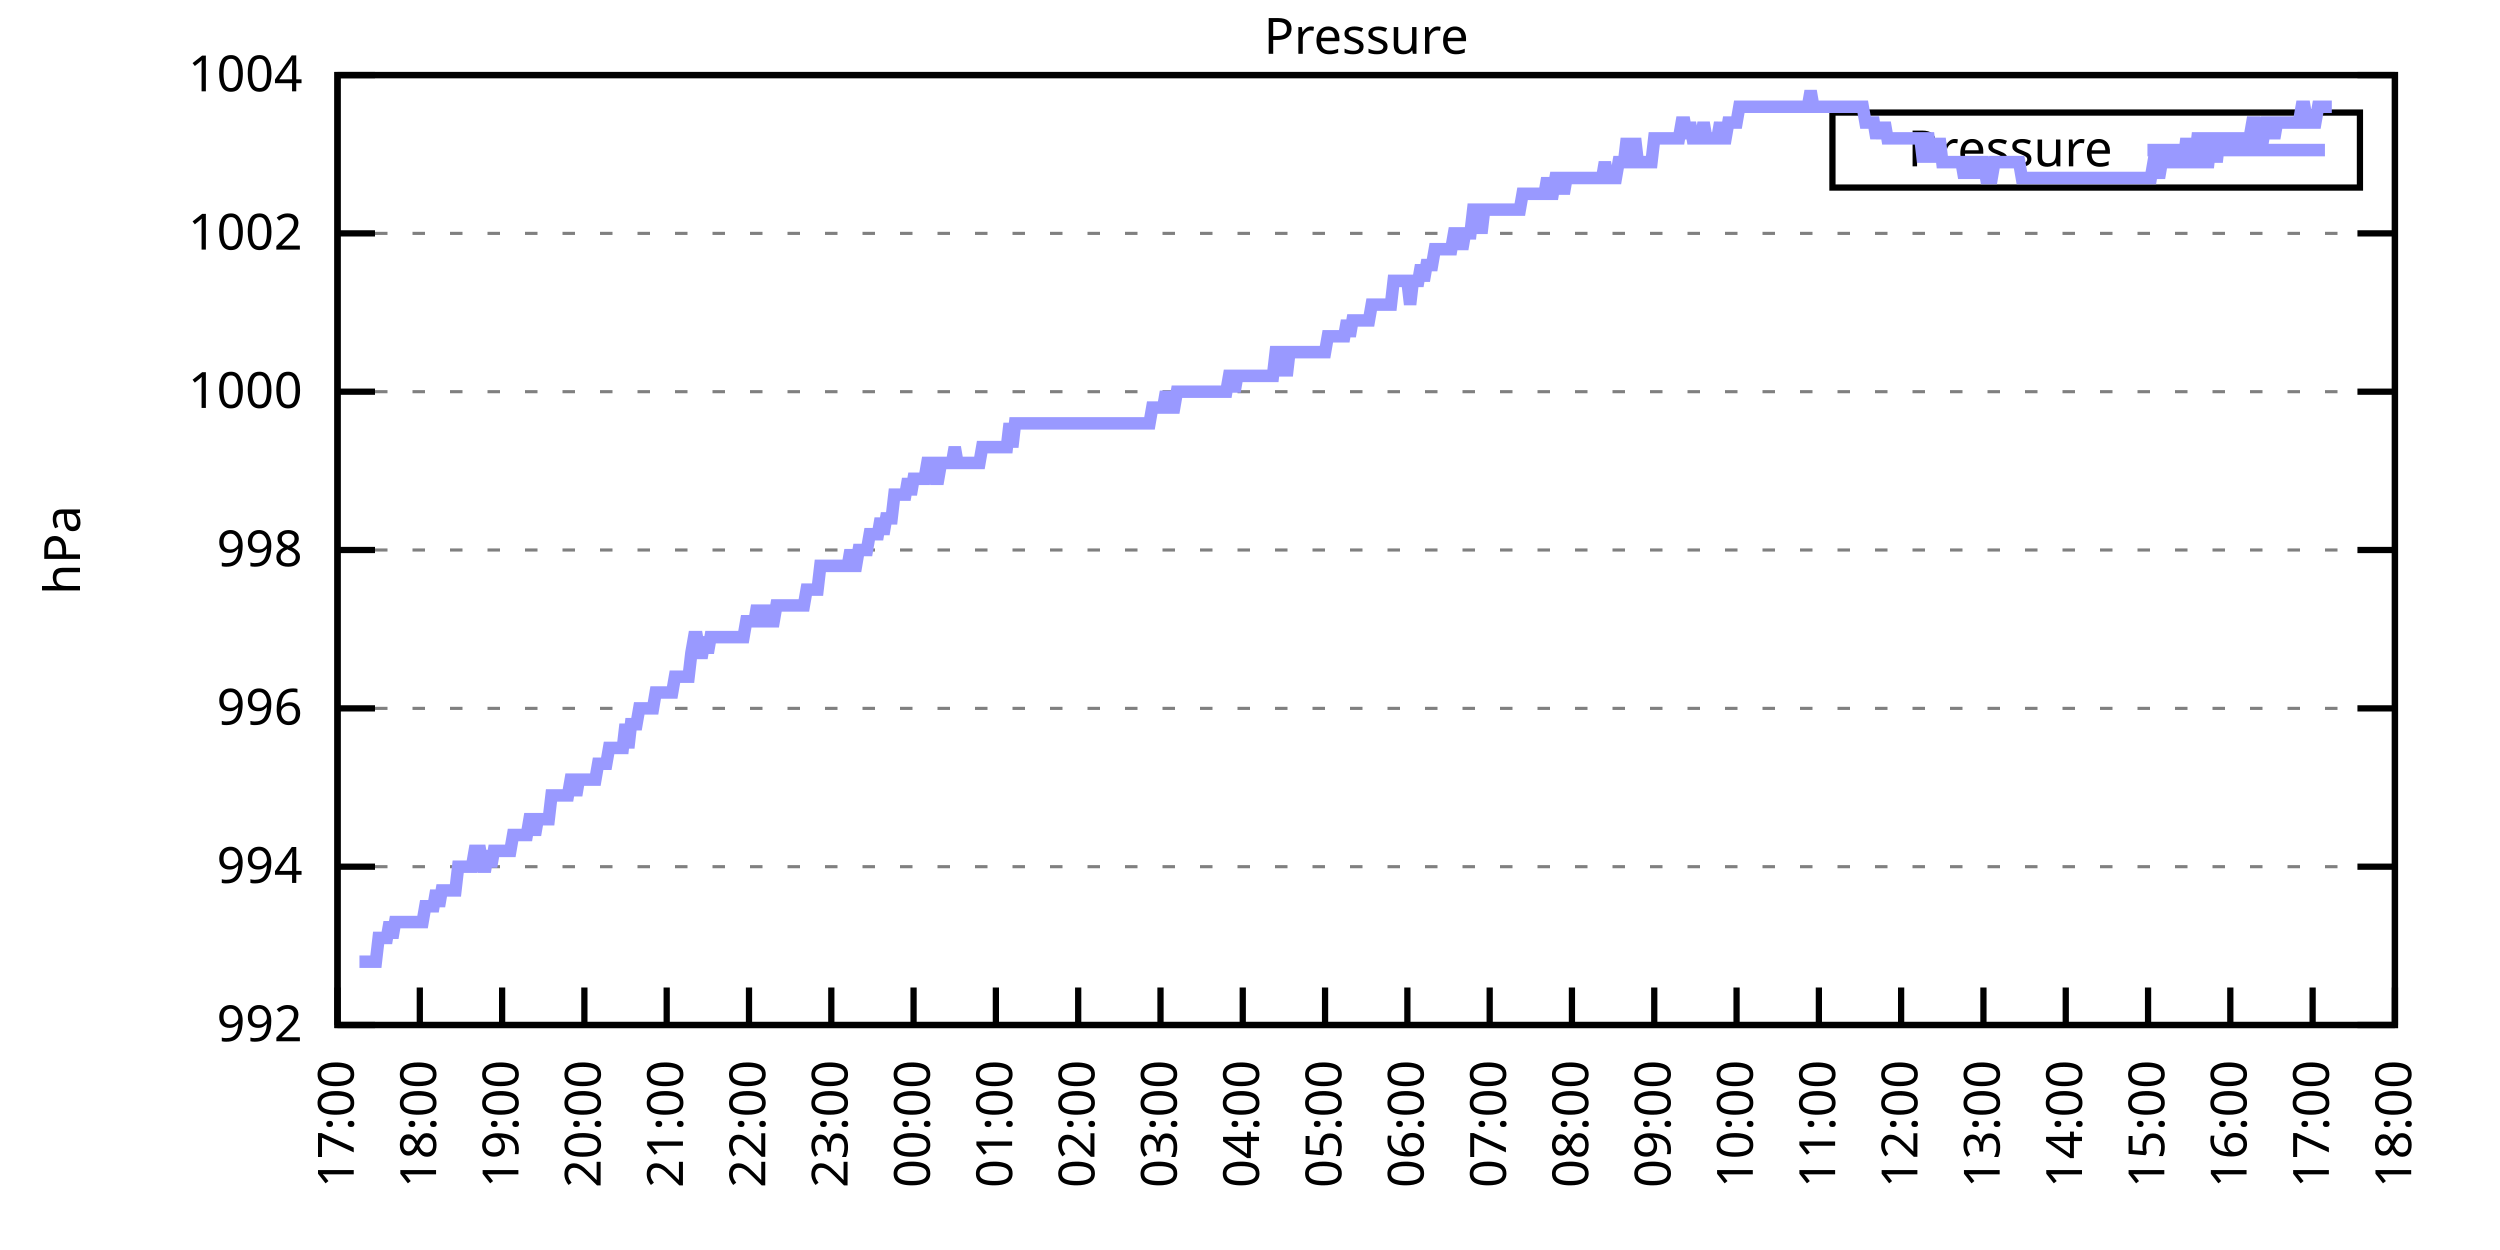
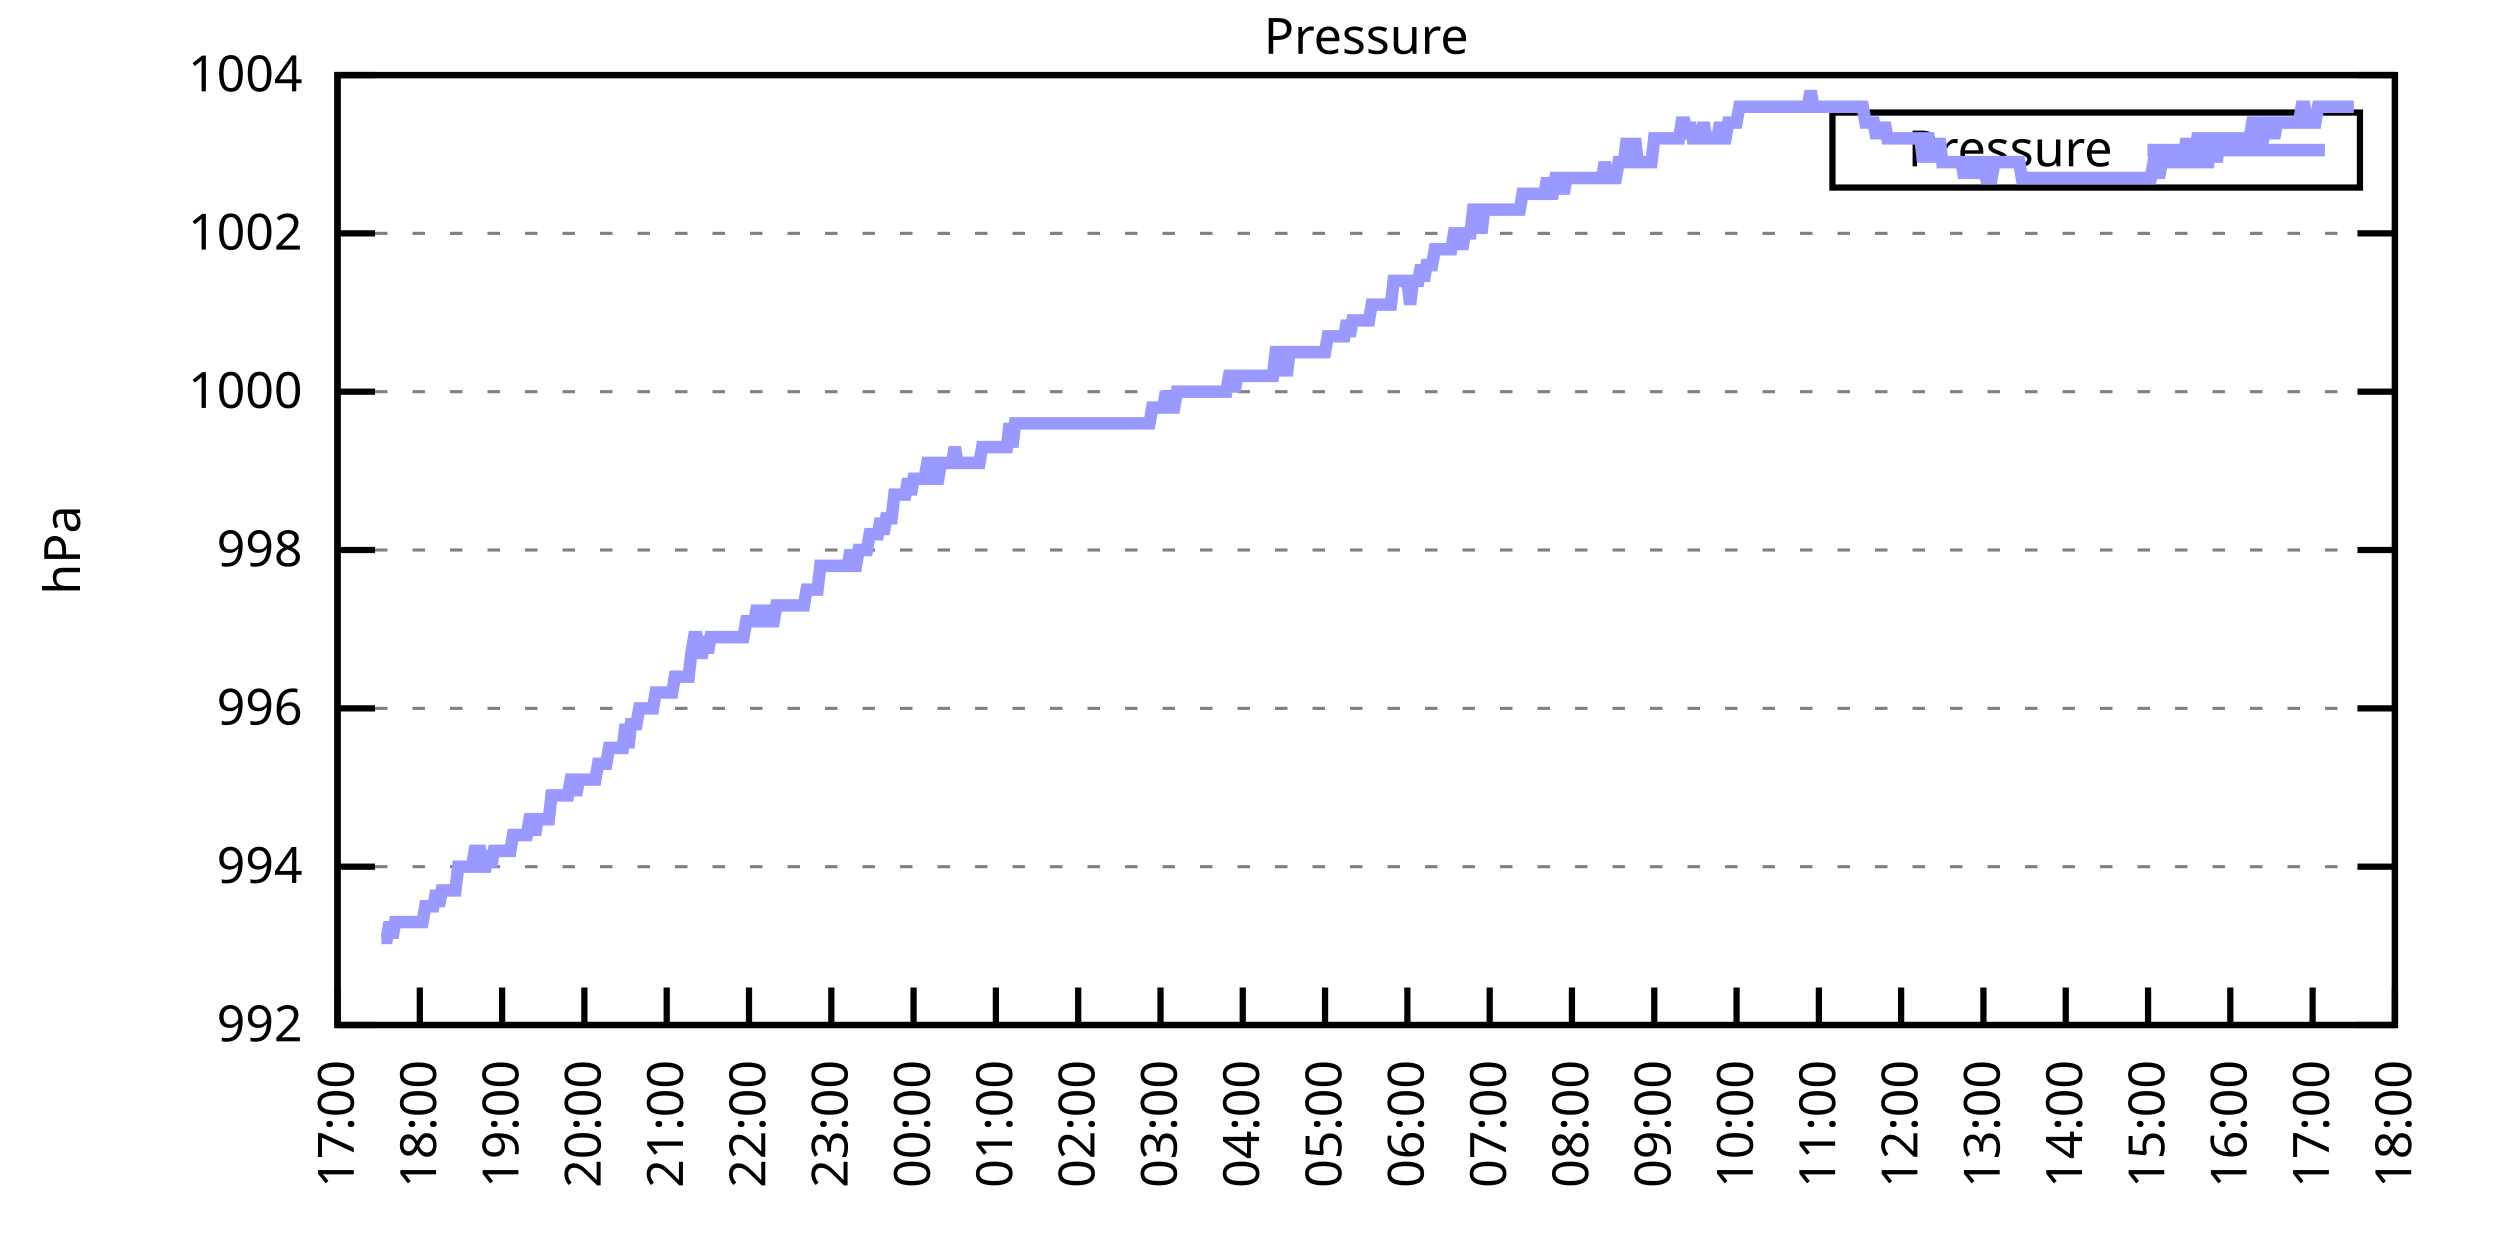
<svg xmlns="http://www.w3.org/2000/svg" xmlns:xlink="http://www.w3.org/1999/xlink" width="400" height="200" viewBox="0 0 400 200">
  <g id="gnuplot_canvas">
    <rect x="0" y="0" width="400" height="200" fill="none" />
    <defs>
      <circle id="gpDot" r="0.5" stroke-width="0.5" stroke="currentColor" />
      <path id="gpPt0" stroke-width="0.333" stroke="currentColor" d="M-1,0 h2 M0,-1 v2" />
      <path id="gpPt1" stroke-width="0.333" stroke="currentColor" d="M-1,-1 L1,1 M1,-1 L-1,1" />
      <path id="gpPt2" stroke-width="0.333" stroke="currentColor" d="M-1,0 L1,0 M0,-1 L0,1 M-1,-1 L1,1 M-1,1 L1,-1" />
      <rect id="gpPt3" stroke-width="0.333" stroke="currentColor" x="-1" y="-1" width="2" height="2" />
      <rect id="gpPt4" stroke-width="0.333" stroke="currentColor" fill="currentColor" x="-1" y="-1" width="2" height="2" />
      <circle id="gpPt5" stroke-width="0.333" stroke="currentColor" cx="0" cy="0" r="1" />
      <use xlink:href="#gpPt5" id="gpPt6" fill="currentColor" stroke="none" />
      <path id="gpPt7" stroke-width="0.333" stroke="currentColor" d="M0,-1.33 L-1.33,0.67 L1.33,0.67 z" />
      <use xlink:href="#gpPt7" id="gpPt8" fill="currentColor" stroke="none" />
      <use xlink:href="#gpPt7" id="gpPt9" stroke="currentColor" transform="rotate(180)" />
      <use xlink:href="#gpPt9" id="gpPt10" fill="currentColor" stroke="none" />
      <use xlink:href="#gpPt3" id="gpPt11" stroke="currentColor" transform="rotate(45)" />
      <use xlink:href="#gpPt11" id="gpPt12" fill="currentColor" stroke="none" />
      <path id="gpPt13" stroke-width="0.333" stroke="currentColor" d="M0,1.330 L1.265,0.411 L0.782,-1.067 L-0.782,-1.076 L-1.265,0.411 z" />
      <use xlink:href="#gpPt13" id="gpPt14" fill="currentColor" stroke="none" />
      <filter id="textbox" filterUnits="objectBoundingBox" x="0" y="0" height="1" width="1">
        <feFlood flood-color="white" flood-opacity="1" result="bgnd" />
        <feComposite in="SourceGraphic" in2="bgnd" operator="atop" />
      </filter>
      <filter id="greybox" filterUnits="objectBoundingBox" x="0" y="0" height="1" width="1">
        <feFlood flood-color="lightgrey" flood-opacity="1" result="grey" />
        <feComposite in="SourceGraphic" in2="grey" operator="atop" />
      </filter>
    </defs>
    <g fill="none" color="white" stroke="currentColor" stroke-width="1.00" stroke-linecap="butt" stroke-linejoin="miter">
</g>
    <g fill="none" color="black" stroke="currentColor" stroke-width="1.00" stroke-linecap="butt" stroke-linejoin="miter">
      <g stroke="none" shape-rendering="crispEdges">
        <polygon fill="rgb(255, 255, 255)" points="54.00,164.00 383.18,164.00 383.18,12.02 54.00,12.02 " />
      </g>
    </g>
    <g fill="none" color="black" stroke="currentColor" stroke-width="1.00" stroke-linecap="butt" stroke-linejoin="miter">
</g>
    <g fill="none" color="black" stroke="black" stroke-width="0.50" stroke-linecap="butt" stroke-linejoin="miter">
</g>
    <g fill="none" color="gray" stroke="currentColor" stroke-width="0.50" stroke-linecap="butt" stroke-linejoin="miter">
      <path stroke="gray" stroke-dasharray="2,4" class="gridline" d="M54.00,164.00 L383.19,164.00  " />
    </g>
    <g fill="none" color="gray" stroke="gray" stroke-width="1.00" stroke-linecap="butt" stroke-linejoin="miter">
</g>
    <g fill="none" color="black" stroke="currentColor" stroke-width="1.00" stroke-linecap="butt" stroke-linejoin="miter">
      <path stroke="black" d="M54.00,164.00 L60.00,164.00 M383.19,164.00 L377.19,164.00  " />
      <g transform="translate(48.40,166.60)" stroke="none" fill="black" font-family="Sans" font-size="8.00" text-anchor="end">
        <text>
          <tspan font-family="Sans"> 992</tspan>
        </text>
      </g>
    </g>
    <g fill="none" color="black" stroke="currentColor" stroke-width="1.00" stroke-linecap="butt" stroke-linejoin="miter">
</g>
    <g fill="none" color="black" stroke="black" stroke-width="0.50" stroke-linecap="butt" stroke-linejoin="miter">
</g>
    <g fill="none" color="gray" stroke="currentColor" stroke-width="0.50" stroke-linecap="butt" stroke-linejoin="miter">
      <path stroke="gray" stroke-dasharray="2,4" class="gridline" d="M54.00,138.67 L383.19,138.67  " />
    </g>
    <g fill="none" color="gray" stroke="gray" stroke-width="1.00" stroke-linecap="butt" stroke-linejoin="miter">
</g>
    <g fill="none" color="black" stroke="currentColor" stroke-width="1.00" stroke-linecap="butt" stroke-linejoin="miter">
      <path stroke="black" d="M54.00,138.67 L60.00,138.67 M383.19,138.67 L377.19,138.67  " />
      <g transform="translate(48.40,141.27)" stroke="none" fill="black" font-family="Sans" font-size="8.00" text-anchor="end">
        <text>
          <tspan font-family="Sans"> 994</tspan>
        </text>
      </g>
    </g>
    <g fill="none" color="black" stroke="currentColor" stroke-width="1.00" stroke-linecap="butt" stroke-linejoin="miter">
</g>
    <g fill="none" color="black" stroke="black" stroke-width="0.50" stroke-linecap="butt" stroke-linejoin="miter">
</g>
    <g fill="none" color="gray" stroke="currentColor" stroke-width="0.50" stroke-linecap="butt" stroke-linejoin="miter">
      <path stroke="gray" stroke-dasharray="2,4" class="gridline" d="M54.00,113.34 L383.19,113.34  " />
    </g>
    <g fill="none" color="gray" stroke="gray" stroke-width="1.00" stroke-linecap="butt" stroke-linejoin="miter">
</g>
    <g fill="none" color="black" stroke="currentColor" stroke-width="1.00" stroke-linecap="butt" stroke-linejoin="miter">
      <path stroke="black" d="M54.00,113.34 L60.00,113.34 M383.19,113.34 L377.19,113.34  " />
      <g transform="translate(48.40,115.94)" stroke="none" fill="black" font-family="Sans" font-size="8.00" text-anchor="end">
        <text>
          <tspan font-family="Sans"> 996</tspan>
        </text>
      </g>
    </g>
    <g fill="none" color="black" stroke="currentColor" stroke-width="1.00" stroke-linecap="butt" stroke-linejoin="miter">
</g>
    <g fill="none" color="black" stroke="black" stroke-width="0.50" stroke-linecap="butt" stroke-linejoin="miter">
</g>
    <g fill="none" color="gray" stroke="currentColor" stroke-width="0.50" stroke-linecap="butt" stroke-linejoin="miter">
      <path stroke="gray" stroke-dasharray="2,4" class="gridline" d="M54.00,88.00 L383.19,88.00  " />
    </g>
    <g fill="none" color="gray" stroke="gray" stroke-width="1.00" stroke-linecap="butt" stroke-linejoin="miter">
</g>
    <g fill="none" color="black" stroke="currentColor" stroke-width="1.00" stroke-linecap="butt" stroke-linejoin="miter">
      <path stroke="black" d="M54.00,88.00 L60.00,88.00 M383.19,88.00 L377.19,88.00  " />
      <g transform="translate(48.40,90.60)" stroke="none" fill="black" font-family="Sans" font-size="8.00" text-anchor="end">
        <text>
          <tspan font-family="Sans"> 998</tspan>
        </text>
      </g>
    </g>
    <g fill="none" color="black" stroke="currentColor" stroke-width="1.00" stroke-linecap="butt" stroke-linejoin="miter">
</g>
    <g fill="none" color="black" stroke="black" stroke-width="0.50" stroke-linecap="butt" stroke-linejoin="miter">
</g>
    <g fill="none" color="gray" stroke="currentColor" stroke-width="0.50" stroke-linecap="butt" stroke-linejoin="miter">
      <path stroke="gray" stroke-dasharray="2,4" class="gridline" d="M54.00,62.67 L383.19,62.67  " />
    </g>
    <g fill="none" color="gray" stroke="gray" stroke-width="1.00" stroke-linecap="butt" stroke-linejoin="miter">
</g>
    <g fill="none" color="black" stroke="currentColor" stroke-width="1.00" stroke-linecap="butt" stroke-linejoin="miter">
      <path stroke="black" d="M54.00,62.67 L60.00,62.67 M383.19,62.67 L377.19,62.67  " />
      <g transform="translate(48.40,65.27)" stroke="none" fill="black" font-family="Sans" font-size="8.00" text-anchor="end">
        <text>
          <tspan font-family="Sans"> 1000</tspan>
        </text>
      </g>
    </g>
    <g fill="none" color="black" stroke="currentColor" stroke-width="1.00" stroke-linecap="butt" stroke-linejoin="miter">
</g>
    <g fill="none" color="black" stroke="black" stroke-width="0.50" stroke-linecap="butt" stroke-linejoin="miter">
</g>
    <g fill="none" color="gray" stroke="currentColor" stroke-width="0.50" stroke-linecap="butt" stroke-linejoin="miter">
      <path stroke="gray" stroke-dasharray="2,4" class="gridline" d="M54.00,37.34 L383.19,37.34  " />
    </g>
    <g fill="none" color="gray" stroke="gray" stroke-width="1.00" stroke-linecap="butt" stroke-linejoin="miter">
</g>
    <g fill="none" color="black" stroke="currentColor" stroke-width="1.00" stroke-linecap="butt" stroke-linejoin="miter">
      <path stroke="black" d="M54.00,37.34 L60.00,37.34 M383.19,37.34 L377.19,37.34  " />
      <g transform="translate(48.40,39.94)" stroke="none" fill="black" font-family="Sans" font-size="8.00" text-anchor="end">
        <text>
          <tspan font-family="Sans"> 1002</tspan>
        </text>
      </g>
    </g>
    <g fill="none" color="black" stroke="currentColor" stroke-width="1.00" stroke-linecap="butt" stroke-linejoin="miter">
</g>
    <g fill="none" color="black" stroke="black" stroke-width="0.50" stroke-linecap="butt" stroke-linejoin="miter">
</g>
    <g fill="none" color="gray" stroke="currentColor" stroke-width="0.50" stroke-linecap="butt" stroke-linejoin="miter">
      <path stroke="gray" stroke-dasharray="2,4" class="gridline" d="M54.00,12.01 L383.19,12.01  " />
    </g>
    <g fill="none" color="gray" stroke="gray" stroke-width="1.00" stroke-linecap="butt" stroke-linejoin="miter">
</g>
    <g fill="none" color="black" stroke="currentColor" stroke-width="1.00" stroke-linecap="butt" stroke-linejoin="miter">
      <path stroke="black" d="M54.00,12.01 L60.00,12.01 M383.19,12.01 L377.19,12.01  " />
      <g transform="translate(48.40,14.61)" stroke="none" fill="black" font-family="Sans" font-size="8.00" text-anchor="end">
        <text>
          <tspan font-family="Sans"> 1004</tspan>
        </text>
      </g>
    </g>
    <g fill="none" color="black" stroke="currentColor" stroke-width="1.00" stroke-linecap="butt" stroke-linejoin="miter">
      <path stroke="black" d="M54.00,164.00 L54.00,158.00  " />
      <g transform="translate(56.60,169.60) rotate(270.00)" stroke="none" fill="black" font-family="Sans" font-size="8.00" text-anchor="end">
        <text>
          <tspan font-family="Sans">17:00</tspan>
        </text>
      </g>
    </g>
    <g fill="none" color="black" stroke="currentColor" stroke-width="1.00" stroke-linecap="butt" stroke-linejoin="miter">
      <path stroke="black" d="M67.17,164.00 L67.17,158.00  " />
      <g transform="translate(69.77,169.60) rotate(270.00)" stroke="none" fill="black" font-family="Sans" font-size="8.00" text-anchor="end">
        <text>
          <tspan font-family="Sans">18:00</tspan>
        </text>
      </g>
    </g>
    <g fill="none" color="black" stroke="currentColor" stroke-width="1.00" stroke-linecap="butt" stroke-linejoin="miter">
      <path stroke="black" d="M80.34,164.00 L80.34,158.00  " />
      <g transform="translate(82.94,169.60) rotate(270.00)" stroke="none" fill="black" font-family="Sans" font-size="8.00" text-anchor="end">
        <text>
          <tspan font-family="Sans">19:00</tspan>
        </text>
      </g>
    </g>
    <g fill="none" color="black" stroke="currentColor" stroke-width="1.00" stroke-linecap="butt" stroke-linejoin="miter">
      <path stroke="black" d="M93.50,164.00 L93.50,158.00  " />
      <g transform="translate(96.10,169.60) rotate(270.00)" stroke="none" fill="black" font-family="Sans" font-size="8.00" text-anchor="end">
        <text>
          <tspan font-family="Sans">20:00</tspan>
        </text>
      </g>
    </g>
    <g fill="none" color="black" stroke="currentColor" stroke-width="1.00" stroke-linecap="butt" stroke-linejoin="miter">
      <path stroke="black" d="M106.67,164.00 L106.67,158.00  " />
      <g transform="translate(109.27,169.60) rotate(270.00)" stroke="none" fill="black" font-family="Sans" font-size="8.00" text-anchor="end">
        <text>
          <tspan font-family="Sans">21:00</tspan>
        </text>
      </g>
    </g>
    <g fill="none" color="black" stroke="currentColor" stroke-width="1.00" stroke-linecap="butt" stroke-linejoin="miter">
      <path stroke="black" d="M119.84,164.00 L119.84,158.00  " />
      <g transform="translate(122.44,169.60) rotate(270.00)" stroke="none" fill="black" font-family="Sans" font-size="8.00" text-anchor="end">
        <text>
          <tspan font-family="Sans">22:00</tspan>
        </text>
      </g>
    </g>
    <g fill="none" color="black" stroke="currentColor" stroke-width="1.00" stroke-linecap="butt" stroke-linejoin="miter">
      <path stroke="black" d="M133.01,164.00 L133.01,158.00  " />
      <g transform="translate(135.61,169.60) rotate(270.00)" stroke="none" fill="black" font-family="Sans" font-size="8.00" text-anchor="end">
        <text>
          <tspan font-family="Sans">23:00</tspan>
        </text>
      </g>
    </g>
    <g fill="none" color="black" stroke="currentColor" stroke-width="1.00" stroke-linecap="butt" stroke-linejoin="miter">
      <path stroke="black" d="M146.17,164.00 L146.17,158.00  " />
      <g transform="translate(148.77,169.60) rotate(270.00)" stroke="none" fill="black" font-family="Sans" font-size="8.00" text-anchor="end">
        <text>
          <tspan font-family="Sans">00:00</tspan>
        </text>
      </g>
    </g>
    <g fill="none" color="black" stroke="currentColor" stroke-width="1.00" stroke-linecap="butt" stroke-linejoin="miter">
      <path stroke="black" d="M159.34,164.00 L159.34,158.00  " />
      <g transform="translate(161.94,169.60) rotate(270.00)" stroke="none" fill="black" font-family="Sans" font-size="8.00" text-anchor="end">
        <text>
          <tspan font-family="Sans">01:00</tspan>
        </text>
      </g>
    </g>
    <g fill="none" color="black" stroke="currentColor" stroke-width="1.00" stroke-linecap="butt" stroke-linejoin="miter">
      <path stroke="black" d="M172.51,164.00 L172.51,158.00  " />
      <g transform="translate(175.11,169.60) rotate(270.00)" stroke="none" fill="black" font-family="Sans" font-size="8.00" text-anchor="end">
        <text>
          <tspan font-family="Sans">02:00</tspan>
        </text>
      </g>
    </g>
    <g fill="none" color="black" stroke="currentColor" stroke-width="1.00" stroke-linecap="butt" stroke-linejoin="miter">
      <path stroke="black" d="M185.68,164.00 L185.68,158.00  " />
      <g transform="translate(188.28,169.60) rotate(270.00)" stroke="none" fill="black" font-family="Sans" font-size="8.00" text-anchor="end">
        <text>
          <tspan font-family="Sans">03:00</tspan>
        </text>
      </g>
    </g>
    <g fill="none" color="black" stroke="currentColor" stroke-width="1.00" stroke-linecap="butt" stroke-linejoin="miter">
      <path stroke="black" d="M198.84,164.00 L198.84,158.00  " />
      <g transform="translate(201.44,169.60) rotate(270.00)" stroke="none" fill="black" font-family="Sans" font-size="8.00" text-anchor="end">
        <text>
          <tspan font-family="Sans">04:00</tspan>
        </text>
      </g>
    </g>
    <g fill="none" color="black" stroke="currentColor" stroke-width="1.00" stroke-linecap="butt" stroke-linejoin="miter">
      <path stroke="black" d="M212.01,164.00 L212.01,158.00  " />
      <g transform="translate(214.61,169.60) rotate(270.00)" stroke="none" fill="black" font-family="Sans" font-size="8.00" text-anchor="end">
        <text>
          <tspan font-family="Sans">05:00</tspan>
        </text>
      </g>
    </g>
    <g fill="none" color="black" stroke="currentColor" stroke-width="1.00" stroke-linecap="butt" stroke-linejoin="miter">
      <path stroke="black" d="M225.18,164.00 L225.18,158.00  " />
      <g transform="translate(227.78,169.60) rotate(270.00)" stroke="none" fill="black" font-family="Sans" font-size="8.00" text-anchor="end">
        <text>
          <tspan font-family="Sans">06:00</tspan>
        </text>
      </g>
    </g>
    <g fill="none" color="black" stroke="currentColor" stroke-width="1.00" stroke-linecap="butt" stroke-linejoin="miter">
      <path stroke="black" d="M238.35,164.00 L238.35,158.00  " />
      <g transform="translate(240.95,169.60) rotate(270.00)" stroke="none" fill="black" font-family="Sans" font-size="8.00" text-anchor="end">
        <text>
          <tspan font-family="Sans">07:00</tspan>
        </text>
      </g>
    </g>
    <g fill="none" color="black" stroke="currentColor" stroke-width="1.00" stroke-linecap="butt" stroke-linejoin="miter">
      <path stroke="black" d="M251.51,164.00 L251.51,158.00  " />
      <g transform="translate(254.11,169.60) rotate(270.00)" stroke="none" fill="black" font-family="Sans" font-size="8.00" text-anchor="end">
        <text>
          <tspan font-family="Sans">08:00</tspan>
        </text>
      </g>
    </g>
    <g fill="none" color="black" stroke="currentColor" stroke-width="1.00" stroke-linecap="butt" stroke-linejoin="miter">
      <path stroke="black" d="M264.68,164.00 L264.68,158.00  " />
      <g transform="translate(267.28,169.60) rotate(270.00)" stroke="none" fill="black" font-family="Sans" font-size="8.00" text-anchor="end">
        <text>
          <tspan font-family="Sans">09:00</tspan>
        </text>
      </g>
    </g>
    <g fill="none" color="black" stroke="currentColor" stroke-width="1.00" stroke-linecap="butt" stroke-linejoin="miter">
      <path stroke="black" d="M277.85,164.00 L277.85,158.00  " />
      <g transform="translate(280.45,169.60) rotate(270.00)" stroke="none" fill="black" font-family="Sans" font-size="8.00" text-anchor="end">
        <text>
          <tspan font-family="Sans">10:00</tspan>
        </text>
      </g>
    </g>
    <g fill="none" color="black" stroke="currentColor" stroke-width="1.00" stroke-linecap="butt" stroke-linejoin="miter">
      <path stroke="black" d="M291.02,164.00 L291.02,158.00  " />
      <g transform="translate(293.62,169.60) rotate(270.00)" stroke="none" fill="black" font-family="Sans" font-size="8.00" text-anchor="end">
        <text>
          <tspan font-family="Sans">11:00</tspan>
        </text>
      </g>
    </g>
    <g fill="none" color="black" stroke="currentColor" stroke-width="1.00" stroke-linecap="butt" stroke-linejoin="miter">
      <path stroke="black" d="M304.18,164.00 L304.18,158.00  " />
      <g transform="translate(306.78,169.60) rotate(270.00)" stroke="none" fill="black" font-family="Sans" font-size="8.00" text-anchor="end">
        <text>
          <tspan font-family="Sans">12:00</tspan>
        </text>
      </g>
    </g>
    <g fill="none" color="black" stroke="currentColor" stroke-width="1.00" stroke-linecap="butt" stroke-linejoin="miter">
      <path stroke="black" d="M317.35,164.00 L317.35,158.00  " />
      <g transform="translate(319.95,169.60) rotate(270.00)" stroke="none" fill="black" font-family="Sans" font-size="8.00" text-anchor="end">
        <text>
          <tspan font-family="Sans">13:00</tspan>
        </text>
      </g>
    </g>
    <g fill="none" color="black" stroke="currentColor" stroke-width="1.00" stroke-linecap="butt" stroke-linejoin="miter">
      <path stroke="black" d="M330.52,164.00 L330.52,158.00  " />
      <g transform="translate(333.12,169.60) rotate(270.00)" stroke="none" fill="black" font-family="Sans" font-size="8.00" text-anchor="end">
        <text>
          <tspan font-family="Sans">14:00</tspan>
        </text>
      </g>
    </g>
    <g fill="none" color="black" stroke="currentColor" stroke-width="1.00" stroke-linecap="butt" stroke-linejoin="miter">
      <path stroke="black" d="M343.69,164.00 L343.69,158.00  " />
      <g transform="translate(346.29,169.60) rotate(270.00)" stroke="none" fill="black" font-family="Sans" font-size="8.00" text-anchor="end">
        <text>
          <tspan font-family="Sans">15:00</tspan>
        </text>
      </g>
    </g>
    <g fill="none" color="black" stroke="currentColor" stroke-width="1.00" stroke-linecap="butt" stroke-linejoin="miter">
      <path stroke="black" d="M356.85,164.00 L356.85,158.00  " />
      <g transform="translate(359.45,169.60) rotate(270.00)" stroke="none" fill="black" font-family="Sans" font-size="8.00" text-anchor="end">
        <text>
          <tspan font-family="Sans">16:00</tspan>
        </text>
      </g>
    </g>
    <g fill="none" color="black" stroke="currentColor" stroke-width="1.00" stroke-linecap="butt" stroke-linejoin="miter">
      <path stroke="black" d="M370.02,164.00 L370.02,158.00  " />
      <g transform="translate(372.62,169.60) rotate(270.00)" stroke="none" fill="black" font-family="Sans" font-size="8.00" text-anchor="end">
        <text>
          <tspan font-family="Sans">17:00</tspan>
        </text>
      </g>
    </g>
    <g fill="none" color="black" stroke="currentColor" stroke-width="1.00" stroke-linecap="butt" stroke-linejoin="miter">
      <path stroke="black" d="M383.19,164.00 L383.19,158.00  " />
      <g transform="translate(385.79,169.60) rotate(270.00)" stroke="none" fill="black" font-family="Sans" font-size="8.00" text-anchor="end">
        <text>
          <tspan font-family="Sans">18:00</tspan>
        </text>
      </g>
    </g>
    <g fill="none" color="black" stroke="currentColor" stroke-width="1.00" stroke-linecap="butt" stroke-linejoin="miter">
</g>
    <g fill="none" color="black" stroke="currentColor" stroke-width="1.00" stroke-linecap="butt" stroke-linejoin="miter">
      <path stroke="black" d="M54.00,12.01 L54.00,164.00 L383.19,164.00 L383.19,12.01 L54.00,12.01 Z  " />
    </g>
    <g fill="none" color="black" stroke="currentColor" stroke-width="1.00" stroke-linecap="butt" stroke-linejoin="miter">
</g>
    <g fill="none" color="black" stroke="currentColor" stroke-width="1.00" stroke-linecap="butt" stroke-linejoin="miter">
      <path stroke="black" d="M293.19,30.01 L293.19,18.01 L377.59,18.01 L377.59,30.01 L293.19,30.01 Z  " />
    </g>
    <g id="Pressure_plot_1">
      <g fill="none" color="white" stroke="black" stroke-width="2.00" stroke-linecap="butt" stroke-linejoin="miter">
</g>
      <g fill="none" color="black" stroke="currentColor" stroke-width="2.00" stroke-linecap="butt" stroke-linejoin="miter">
        <g transform="translate(337.99,26.61)" stroke="none" fill="black" font-family="Sans" font-size="8.00" text-anchor="end">
          <text>
            <tspan font-family="Sans">Pressure</tspan>
          </text>
        </g>
      </g>
      <g fill="none" color="black" stroke="currentColor" stroke-width="2.00" stroke-linecap="butt" stroke-linejoin="miter">
-         <path stroke="rgb(153, 153, 255)" d="M343.59,24.01 L371.99,24.01 M57.51,153.87 L57.95,153.87 L58.39,153.87 L58.83,153.87 L59.27,153.87 L59.71,153.87   L60.14,153.87 L60.58,150.07 L61.02,150.07 L61.46,150.07 L61.90,150.07 L62.34,147.53 L62.78,150.07 L63.22,147.53   L63.66,147.53 L64.10,147.53 L64.53,147.53 L64.97,147.53 L65.41,147.53 L65.85,147.53 L66.29,147.53 L66.73,147.53   L67.17,147.53 L67.61,147.53 L68.05,145.00 L68.48,145.00 L68.92,145.00 L69.36,145.00 L69.80,142.47 L70.24,145.00   L70.68,142.47 L71.12,142.47 L71.56,142.47 L72.00,142.47 L72.43,142.47 L72.87,142.47 L73.31,138.67 L73.75,138.67   L74.19,138.67 L74.63,138.67 L75.07,138.67 L75.51,138.67 L75.95,136.14 L76.38,136.14 L76.82,136.14 L77.26,138.67   L77.70,138.67 L78.14,136.14 L78.58,138.67 L79.02,136.14 L79.46,136.14 L79.90,136.14 L80.34,136.14 L80.77,136.14   L81.21,136.14 L81.65,136.14 L82.09,133.60 L82.53,133.60 L82.97,133.60 L83.41,133.60 L83.85,133.60 L84.29,133.60   L84.72,131.07 L85.16,131.07 L85.60,133.60 L86.04,131.07 L86.48,131.07 L86.92,131.07 L87.36,131.07 L87.80,131.07   L88.24,127.27 L88.67,127.27 L89.11,127.27 L89.55,127.27 L89.99,127.27 L90.43,127.27 L90.87,127.27 L91.31,124.74   L91.75,124.74 L92.19,127.27 L92.62,124.74 L93.06,124.74 L93.50,124.74 L93.94,124.74 L94.38,124.74 L94.82,124.74   L95.26,124.74 L95.70,122.20 L96.14,122.20 L96.58,122.20 L97.01,122.20 L97.45,119.67 L97.89,119.67 L98.33,119.67   L98.77,119.67 L99.21,119.67 L99.65,119.67 L100.09,115.87 L100.53,119.67 L100.96,115.87 L101.40,115.87 L101.84,115.87   L102.28,113.34 L102.72,113.34 L103.16,113.34 L103.60,113.34 L104.04,113.34 L104.48,113.34 L104.91,110.80 L105.35,110.80   L105.79,110.80 L106.23,110.80 L106.67,110.80 L107.11,110.80 L107.55,110.80 L107.99,108.27 L108.43,108.27 L108.87,108.27   L109.30,108.27 L109.74,108.27 L110.18,108.27 L110.62,104.47 L111.06,101.94 L111.50,101.94 L111.94,104.47 L112.38,104.47   L112.82,101.94 L113.25,104.47 L113.69,101.94 L114.13,101.94 L114.57,101.94 L115.01,101.94 L115.45,101.94 L115.89,101.94   L116.33,101.94 L116.77,101.94 L117.20,101.94 L117.64,101.94 L118.08,101.94 L118.52,101.94 L118.96,101.94 L119.40,99.40   L119.84,99.40 L120.28,99.40 L120.72,99.40 L121.15,96.87 L121.59,99.40 L122.03,99.40 L122.47,96.87 L122.91,99.40   L123.35,99.40 L123.79,99.40 L124.23,96.87 L124.67,96.87 L125.11,96.87 L125.54,96.87 L125.98,96.87 L126.42,96.87   L126.86,96.87 L127.30,96.87 L127.74,96.87 L128.18,96.87 L128.62,96.87 L129.06,94.34 L129.49,94.34 L129.93,94.34   L130.81,94.34 L131.25,90.54 L131.69,90.54 L132.13,90.54 L132.57,90.54 L133.01,90.54 L133.44,90.54 L133.88,90.54   L134.32,90.54 L134.76,90.54 L135.20,90.54 L135.64,90.54 L136.08,88.00 L136.52,90.54 L136.96,90.54 L137.39,88.00   L137.83,88.00 L138.27,88.00 L138.71,88.00 L139.15,85.47 L139.59,85.47 L140.03,85.47 L140.47,85.47 L140.91,82.94   L141.35,85.47 L141.78,82.94 L142.22,82.94 L142.66,82.94 L143.10,79.14 L143.54,79.14 L143.98,79.14 L144.42,79.14   L144.86,79.14 L145.30,76.61 L145.73,79.14 L146.17,76.61 L146.61,76.61 L147.05,76.61 L147.49,76.61 L147.93,76.61   L148.37,74.07 L148.81,74.07 L149.25,74.07 L149.68,76.61 L150.12,76.61 L150.56,74.07 L151.00,74.07 L151.44,74.07   L151.88,74.07 L152.32,74.07 L152.76,71.54 L153.20,74.07 L153.63,74.07 L154.07,74.07 L154.51,74.07 L154.95,74.07   L155.39,74.07 L155.83,74.07 L156.27,74.07 L156.71,74.07 L157.15,71.54 L157.59,71.54 L158.02,71.54 L158.46,71.54   L158.90,71.54 L159.34,71.54 L159.78,71.54 L160.22,71.54 L160.66,71.54 L161.10,71.54 L161.54,67.74 L161.97,71.54   L162.41,67.74 L162.85,67.74 L163.29,67.74 L163.73,67.74 L164.17,67.74 L164.61,67.74 L165.05,67.74 L165.49,67.74   L165.92,67.74 L166.36,67.74 L166.80,67.74 L167.24,67.74 L167.68,67.74 L168.12,67.74 L168.56,67.74 L169.00,67.74   L169.44,67.74 L169.87,67.74 L170.31,67.74 L170.75,67.74 L171.19,67.74 L171.63,67.74 L172.07,67.74 L172.51,67.74   L172.95,67.74 L173.39,67.74 L173.83,67.74 L174.26,67.74 L174.70,67.74 L175.14,67.74 L175.58,67.74 L176.02,67.74   L176.46,67.74 L176.90,67.74 L177.34,67.74 L177.78,67.74 L178.21,67.74 L178.65,67.74 L179.09,67.74 L179.53,67.74   L179.97,67.74 L180.41,67.74 L180.85,67.74 L181.29,67.74 L181.73,67.74 L182.16,67.74 L182.60,67.74 L183.04,67.74   L183.48,67.74 L183.92,67.74 L184.36,65.21 L184.80,65.21 L185.24,65.21 L185.68,65.21 L186.11,65.21 L186.55,62.67   L186.99,65.21 L187.43,65.21 L187.87,65.21 L188.31,62.67 L188.75,62.67 L189.19,62.67 L189.63,62.67 L190.07,62.67   L190.50,62.67 L190.94,62.67 L191.38,62.67 L191.82,62.67 L192.26,62.67 L192.70,62.67 L193.14,62.67 L193.58,62.67   L194.02,62.67 L194.45,62.67 L194.89,62.67 L195.33,62.67 L195.77,62.67 L196.21,62.67 L196.65,60.14 L197.09,60.14   L197.53,62.67 L197.97,60.14 L198.40,60.14 L198.84,60.14 L199.28,60.14 L199.72,60.14 L200.16,60.14 L200.60,60.14   L201.04,60.14 L201.48,60.14 L201.92,60.14 L202.35,60.14 L202.79,60.14 L203.23,60.14 L203.67,60.14 L204.11,56.34   L204.55,56.34 L204.99,60.14 L205.43,56.34 L205.87,60.14 L206.31,56.34 L206.74,56.34 L207.18,56.34 L207.62,56.34   L208.06,56.34 L208.50,56.34 L208.94,56.34 L209.38,56.34 L209.82,56.34 L210.26,56.34 L210.69,56.34 L211.13,56.34   L211.57,56.34 L212.01,56.34 L212.45,53.81 L212.89,53.81 L213.33,53.81 L213.77,53.81 L214.21,53.81 L214.64,53.81   L215.08,53.81 L215.52,51.27 L215.96,53.81 L216.40,51.27 L216.84,51.27 L217.28,51.27 L217.72,51.27 L218.16,51.27   L218.60,51.27 L219.03,51.27 L219.47,48.74 L219.91,48.74 L220.35,48.74 L220.79,48.74 L221.23,48.74 L221.67,48.74   L222.11,48.74 L222.55,48.74 L222.98,44.94 L223.42,44.94 L223.86,44.94 L224.30,44.94 L224.74,44.94 L225.18,44.94   L225.62,48.74 L226.06,44.94 L226.50,44.94 L226.93,44.94 L227.37,42.41 L227.81,44.94 L228.25,42.41 L228.69,42.41   L229.13,42.41 L229.57,39.87 L230.01,39.87 L230.45,39.87 L230.88,39.87 L231.32,39.87 L231.76,39.87 L232.20,39.87   L232.64,37.34 L233.08,37.34 L233.52,37.34 L233.96,39.87 L234.40,37.34 L234.84,37.34 L235.27,37.34 L235.71,33.54   L236.15,33.54 L236.59,33.54 L237.03,37.34 L237.47,33.54 L237.91,33.54 L238.35,33.54 L238.79,33.54 L239.22,33.54   L239.66,33.54 L240.10,33.54 L240.54,33.54 L240.98,33.54 L241.42,33.54 L241.86,33.54 L242.30,33.54 L242.74,33.54   L243.17,33.54 L243.61,31.01 L244.05,31.01 L244.49,31.01 L244.93,31.01 L245.37,31.01 L245.81,31.01 L246.25,31.01   L246.69,31.01 L247.12,31.01 L247.56,28.48 L248.00,31.01 L248.44,31.01 L248.88,28.48 L249.32,28.48 L249.76,28.48   L250.20,31.01 L250.64,28.48 L251.08,28.48 L251.51,28.48 L251.95,28.48 L252.39,28.48 L252.83,28.48 L253.27,28.48   L253.71,28.48 L254.15,28.48 L254.59,28.48 L255.03,28.48 L255.46,28.48 L255.90,28.48 L256.34,28.48 L256.78,25.94   L257.22,28.48 L257.66,28.48 L258.10,28.48 L258.54,28.48 L258.98,25.94 L259.41,25.94 L259.85,25.94 L260.29,22.14   L260.73,25.94 L261.17,25.94 L261.61,22.14 L262.05,25.94 L262.49,25.94 L262.93,25.94 L263.36,25.94 L263.80,25.94   L264.24,25.94 L264.68,22.14 L265.12,22.14 L265.56,22.14 L266.00,22.14 L266.44,22.14 L266.88,22.14 L267.32,22.14   L267.75,22.14 L268.19,22.14 L268.63,22.14 L269.07,19.61 L269.51,19.61 L269.95,22.14 L270.39,19.61 L270.83,22.14   L271.27,22.14 L271.70,22.14 L272.14,22.14 L272.58,19.61 L273.02,22.14 L273.46,22.14 L273.90,22.14 L274.34,22.14   L274.78,22.14 L275.22,19.61 L275.65,22.14 L276.09,22.14 L276.53,19.61 L276.97,19.61 L277.41,19.61 L277.85,19.61   L278.29,17.08 L278.73,17.08 L279.17,17.08 L279.60,17.08 L280.04,17.08 L280.48,17.08 L280.92,17.08 L281.36,17.08   L281.80,17.08 L282.24,17.08 L282.68,17.08 L283.12,17.08 L283.56,17.08 L283.99,17.08 L284.43,17.08 L284.87,17.08   L285.31,17.08 L285.75,17.08 L286.19,17.08 L286.63,17.08 L287.07,17.08 L287.51,17.08 L287.94,17.08 L288.38,17.08   L288.82,17.08 L289.26,17.08 L289.70,14.54 L290.14,17.08 L290.58,17.08 L291.02,17.08 L291.46,17.08 L291.89,17.08   L292.33,17.08 L292.77,17.08 L293.21,17.08 L293.65,17.08 L294.09,17.08 L294.53,17.08 L294.97,17.08 L295.41,17.08   L295.84,17.08 L296.28,17.08 L296.72,17.08 L297.16,17.08 L297.60,17.08 L298.04,17.08 L298.48,19.61 L298.92,19.61   L299.36,19.61 L299.80,19.61 L300.23,22.14 L300.67,19.61 L301.11,22.14 L301.55,19.61 L301.99,22.14 L302.43,22.14   L302.87,22.14 L303.31,22.14 L303.75,22.14 L304.18,22.14 L304.62,22.14 L305.06,22.14 L305.50,22.14 L305.94,22.14   L306.38,22.14 L306.82,22.14 L307.26,22.14 L307.70,25.94 L308.13,22.14 L308.57,22.14 L309.01,25.94 L309.45,22.14   L309.89,25.94 L310.33,22.14 L310.77,25.94 L311.21,25.94 L311.65,25.94 L312.08,25.94 L312.52,25.94 L312.96,25.94   L313.40,25.94 L313.84,25.94 L314.28,28.48 L314.72,25.94 L315.16,25.94 L315.60,25.94 L316.04,28.48 L316.47,25.94   L316.91,25.94 L317.35,25.94 L317.79,28.48 L318.23,28.48 L318.67,28.48 L319.11,25.94 L319.55,25.94 L319.99,25.94   L320.42,25.94 L320.86,25.94 L321.30,25.94 L321.74,25.94 L322.18,25.94 L322.62,25.94 L323.06,25.94 L323.50,28.48   L323.94,28.48 L324.37,28.48 L324.81,28.48 L325.25,28.48 L325.69,28.48 L326.13,28.48 L326.57,28.48 L327.01,28.48   L327.45,28.48 L327.89,28.48 L328.33,28.48 L328.76,28.48 L329.20,28.48 L329.64,28.48 L330.08,28.48 L330.52,28.48   L330.96,28.48 L331.40,28.48 L331.84,28.48 L332.28,28.48 L332.71,28.48 L333.15,28.48 L333.59,28.48 L334.03,28.48   L334.47,28.48 L334.91,28.48 L335.35,28.48 L335.79,28.48 L336.23,28.48 L336.66,28.48 L337.10,28.48 L337.54,28.48   L337.98,28.48 L338.42,28.48 L338.86,28.48 L339.30,28.48 L339.74,28.48 L340.18,28.48 L340.61,28.48 L341.05,28.48   L341.49,28.48 L341.93,28.48 L342.37,28.48 L342.81,28.48 L343.25,28.48 L343.69,28.48 L344.13,28.48 L344.57,25.94   L345.00,25.94 L345.44,28.48 L345.88,25.94 L346.32,25.94 L346.76,25.94 L347.20,25.94 L347.64,25.94 L348.08,25.94   L348.52,25.94 L348.95,25.94 L349.39,25.94 L349.83,22.14 L350.27,25.94 L350.71,25.94 L351.15,25.94 L351.59,22.14   L352.03,22.14 L352.47,22.14 L352.90,25.94 L353.34,25.94 L353.78,22.14 L354.22,22.14 L354.66,25.94 L355.10,22.14   L355.54,22.14 L355.98,22.14 L356.42,22.14 L356.85,22.14 L357.29,22.14 L357.73,22.14 L358.17,22.14 L358.61,22.14   L359.05,22.14 L359.49,22.14 L359.93,22.14 L360.37,19.61 L360.81,19.61 L361.24,22.14 L361.68,22.14 L362.12,22.14   L362.56,19.61 L363.00,19.61 L363.44,19.61 L363.88,22.14 L364.32,19.61 L364.76,19.61 L365.19,19.61 L365.63,19.61   L366.07,19.61 L366.51,19.61 L366.95,19.61 L367.39,19.61 L367.83,19.61 L368.27,17.08 L368.71,17.08 L369.14,19.61   L369.58,19.61 L370.02,19.61 L370.46,19.61 L370.90,17.08 L371.34,17.08 L371.78,17.08 L372.22,17.08 L372.66,17.08   L373.09,17.08  " />
+         <path stroke="rgb(153, 153, 255)" d="M343.59,24.01 L371.99,24.01 M61.02,150.07 L61.46,150.07 L61.90,150.07 L62.34,147.53 L62.78,150.07 L63.22,147.53   L63.66,147.53 L64.10,147.53 L64.53,147.53 L64.97,147.53 L65.41,147.53 L65.85,147.53 L66.29,147.53 L66.73,147.53   L67.17,147.53 L67.61,147.53 L68.05,145.00 L68.48,145.00 L68.92,145.00 L69.36,145.00 L69.80,142.47 L70.24,145.00   L70.68,142.47 L71.12,142.47 L71.56,142.47 L72.00,142.47 L72.43,142.47 L72.87,142.47 L73.31,138.67 L73.75,138.67   L74.19,138.67 L74.63,138.67 L75.07,138.67 L75.51,138.67 L75.95,136.14 L76.38,136.14 L76.82,136.14 L77.26,138.67   L77.70,138.67 L78.14,136.14 L78.58,138.67 L79.02,136.14 L79.46,136.14 L79.90,136.14 L80.34,136.14 L80.77,136.14   L81.21,136.14 L81.65,136.14 L82.09,133.60 L82.53,133.60 L82.97,133.60 L83.41,133.60 L83.85,133.60 L84.29,133.60   L84.72,131.07 L85.16,131.07 L85.60,133.60 L86.04,131.07 L86.48,131.07 L86.92,131.07 L87.36,131.07 L87.80,131.07   L88.24,127.27 L88.67,127.27 L89.11,127.27 L89.55,127.27 L89.99,127.27 L90.43,127.27 L90.87,127.27 L91.31,124.74   L91.75,124.74 L92.19,127.27 L92.62,124.74 L93.06,124.74 L93.50,124.74 L93.94,124.74 L94.38,124.74 L94.82,124.74   L95.26,124.74 L95.70,122.20 L96.14,122.20 L96.58,122.20 L97.01,122.20 L97.45,119.67 L97.89,119.67 L98.33,119.67   L98.77,119.67 L99.21,119.67 L99.65,119.67 L100.09,115.87 L100.53,119.67 L100.96,115.87 L101.40,115.87 L101.84,115.87   L102.28,113.34 L102.72,113.34 L103.16,113.34 L103.60,113.34 L104.04,113.34 L104.48,113.34 L104.91,110.80 L105.35,110.80   L105.79,110.80 L106.23,110.80 L106.67,110.80 L107.11,110.80 L107.55,110.80 L107.99,108.27 L108.43,108.27 L108.87,108.27   L109.30,108.27 L109.74,108.27 L110.18,108.27 L110.62,104.47 L111.06,101.94 L111.50,101.94 L111.94,104.47 L112.38,104.47   L112.82,101.94 L113.25,104.47 L113.69,101.94 L114.13,101.94 L114.57,101.94 L115.01,101.94 L115.45,101.94 L115.89,101.94   L116.33,101.94 L116.77,101.94 L117.20,101.94 L117.64,101.94 L118.08,101.94 L118.52,101.94 L118.96,101.94 L119.40,99.40   L119.84,99.40 L120.28,99.40 L120.72,99.40 L121.15,96.87 L121.59,99.40 L122.03,99.40 L122.47,96.87 L122.91,99.40   L123.35,99.40 L123.79,99.40 L124.23,96.87 L124.67,96.87 L125.11,96.87 L125.54,96.87 L125.98,96.87 L126.42,96.87   L126.86,96.87 L127.30,96.87 L127.74,96.87 L128.18,96.87 L128.62,96.87 L129.06,94.34 L129.49,94.34 L129.93,94.34   L130.81,94.34 L131.25,90.54 L131.69,90.54 L132.13,90.54 L132.57,90.54 L133.01,90.54 L133.44,90.54 L133.88,90.54   L134.32,90.54 L134.76,90.54 L135.20,90.54 L135.64,90.54 L136.08,88.00 L136.52,90.54 L136.96,90.54 L137.39,88.00   L137.83,88.00 L138.27,88.00 L138.71,88.00 L139.15,85.47 L139.59,85.47 L140.03,85.47 L140.47,85.47 L140.91,82.94   L141.35,85.47 L141.78,82.94 L142.22,82.94 L142.66,82.94 L143.10,79.14 L143.54,79.14 L143.98,79.14 L144.42,79.14   L144.86,79.14 L145.30,76.61 L145.73,79.14 L146.17,76.61 L146.61,76.61 L147.05,76.61 L147.49,76.61 L147.93,76.61   L148.37,74.07 L148.81,74.07 L149.25,74.07 L149.68,76.61 L150.12,76.61 L150.56,74.07 L151.00,74.07 L151.44,74.07   L151.88,74.07 L152.32,74.07 L152.76,71.54 L153.20,74.07 L153.63,74.07 L154.07,74.07 L154.51,74.07 L154.95,74.07   L155.39,74.07 L155.83,74.07 L156.27,74.07 L156.71,74.07 L157.15,71.54 L157.59,71.54 L158.02,71.54 L158.46,71.54   L158.90,71.54 L159.34,71.54 L159.78,71.54 L160.22,71.54 L160.66,71.54 L161.10,71.54 L161.54,67.74 L161.97,71.54   L162.41,67.74 L162.85,67.74 L163.29,67.74 L163.73,67.74 L164.17,67.74 L164.61,67.74 L165.05,67.74 L165.49,67.74   L165.92,67.74 L166.36,67.74 L166.80,67.74 L167.24,67.74 L167.68,67.74 L168.12,67.74 L168.56,67.74 L169.00,67.74   L169.44,67.74 L169.87,67.74 L170.31,67.74 L170.75,67.74 L171.19,67.74 L171.63,67.74 L172.07,67.74 L172.51,67.74   L172.95,67.74 L173.39,67.74 L173.83,67.74 L174.26,67.74 L174.70,67.74 L175.14,67.74 L175.58,67.74 L176.02,67.74   L176.46,67.74 L176.90,67.74 L177.34,67.74 L177.78,67.74 L178.21,67.74 L178.65,67.74 L179.09,67.74 L179.53,67.74   L179.97,67.74 L180.41,67.74 L180.85,67.74 L181.29,67.74 L181.73,67.74 L182.16,67.74 L182.60,67.74 L183.04,67.74   L183.48,67.74 L183.92,67.74 L184.36,65.21 L184.80,65.21 L185.24,65.21 L185.68,65.21 L186.11,65.21 L186.55,62.67   L186.99,65.21 L187.43,65.21 L187.87,65.21 L188.31,62.67 L188.75,62.67 L189.19,62.67 L189.63,62.67 L190.07,62.67   L190.50,62.67 L190.94,62.67 L191.38,62.67 L191.82,62.67 L192.26,62.67 L192.70,62.67 L193.14,62.67 L193.58,62.67   L194.02,62.67 L194.45,62.67 L194.89,62.67 L195.33,62.67 L195.77,62.67 L196.21,62.67 L196.65,60.14 L197.09,60.14   L197.53,62.67 L197.97,60.14 L198.40,60.14 L198.84,60.14 L199.28,60.14 L199.72,60.14 L200.16,60.14 L200.60,60.14   L201.04,60.14 L201.48,60.14 L201.92,60.14 L202.35,60.14 L202.79,60.14 L203.23,60.14 L203.67,60.14 L204.11,56.34   L204.55,56.34 L204.99,60.14 L205.43,56.34 L205.87,60.14 L206.31,56.34 L206.74,56.34 L207.18,56.34 L207.62,56.34   L208.06,56.34 L208.50,56.34 L208.94,56.34 L209.38,56.34 L209.82,56.34 L210.26,56.34 L210.69,56.34 L211.13,56.34   L211.57,56.34 L212.01,56.34 L212.45,53.81 L212.89,53.81 L213.33,53.81 L213.77,53.81 L214.21,53.81 L214.64,53.81   L215.08,53.81 L215.52,51.27 L215.96,53.81 L216.40,51.27 L216.84,51.27 L217.28,51.27 L217.72,51.27 L218.16,51.27   L218.60,51.27 L219.03,51.27 L219.47,48.74 L219.91,48.74 L220.35,48.74 L220.79,48.74 L221.23,48.74 L221.67,48.74   L222.11,48.74 L222.55,48.74 L222.98,44.94 L223.42,44.94 L223.86,44.94 L224.30,44.94 L224.74,44.94 L225.18,44.94   L225.62,48.74 L226.06,44.94 L226.50,44.94 L226.93,44.94 L227.37,42.41 L227.81,44.94 L228.25,42.41 L228.69,42.41   L229.13,42.41 L229.57,39.87 L230.01,39.87 L230.45,39.87 L230.88,39.87 L231.32,39.87 L231.76,39.87 L232.20,39.87   L232.64,37.34 L233.08,37.34 L233.52,37.34 L233.96,39.87 L234.40,37.34 L234.84,37.34 L235.27,37.34 L235.71,33.54   L236.15,33.54 L236.59,33.54 L237.03,37.34 L237.47,33.54 L237.91,33.54 L238.35,33.54 L238.79,33.54 L239.22,33.54   L239.66,33.54 L240.10,33.54 L240.54,33.54 L240.98,33.54 L241.42,33.54 L241.86,33.54 L242.30,33.54 L242.74,33.54   L243.17,33.54 L243.61,31.01 L244.05,31.01 L244.49,31.01 L244.93,31.01 L245.37,31.01 L245.81,31.01 L246.25,31.01   L246.69,31.01 L247.12,31.01 L247.56,28.48 L248.00,31.01 L248.44,31.01 L248.88,28.48 L249.32,28.48 L249.76,28.48   L250.20,31.01 L250.64,28.48 L251.08,28.48 L251.51,28.48 L251.95,28.48 L252.39,28.48 L252.83,28.48 L253.27,28.48   L253.71,28.48 L254.15,28.48 L254.59,28.48 L255.03,28.48 L255.46,28.48 L255.90,28.48 L256.34,28.48 L256.78,25.94   L257.22,28.48 L257.66,28.48 L258.10,28.48 L258.54,28.48 L258.98,25.94 L259.41,25.94 L259.85,25.94 L260.29,22.14   L260.73,25.94 L261.17,25.94 L261.61,22.14 L262.05,25.94 L262.49,25.94 L262.93,25.94 L263.36,25.94 L263.80,25.94   L264.24,25.94 L264.68,22.14 L265.12,22.14 L265.56,22.14 L266.00,22.14 L266.44,22.14 L266.88,22.14 L267.32,22.14   L267.75,22.14 L268.19,22.14 L268.63,22.14 L269.07,19.61 L269.51,19.61 L269.95,22.14 L270.39,19.61 L270.83,22.14   L271.27,22.14 L271.70,22.14 L272.14,22.14 L272.58,19.61 L273.02,22.14 L273.46,22.14 L273.90,22.14 L274.34,22.14   L274.78,22.14 L275.22,19.61 L275.65,22.14 L276.09,22.14 L276.53,19.61 L276.97,19.61 L277.41,19.61 L277.85,19.61   L278.29,17.08 L278.73,17.08 L279.17,17.08 L279.60,17.08 L280.04,17.08 L280.48,17.08 L280.92,17.08 L281.36,17.08   L281.80,17.08 L282.24,17.08 L282.68,17.08 L283.12,17.08 L283.56,17.08 L283.99,17.08 L284.43,17.08 L284.87,17.08   L285.31,17.08 L285.75,17.08 L286.19,17.08 L286.63,17.08 L287.07,17.08 L287.51,17.08 L287.94,17.08 L288.38,17.08   L288.82,17.08 L289.26,17.08 L289.70,14.54 L290.14,17.08 L290.58,17.08 L291.02,17.08 L291.46,17.08 L291.89,17.08   L292.33,17.08 L292.77,17.08 L293.21,17.08 L293.65,17.08 L294.09,17.08 L294.53,17.08 L294.97,17.08 L295.41,17.08   L295.84,17.08 L296.28,17.08 L296.72,17.08 L297.16,17.08 L297.60,17.08 L298.04,17.08 L298.48,19.61 L298.92,19.61   L299.36,19.61 L299.80,19.61 L300.23,22.14 L300.67,19.61 L301.11,22.14 L301.55,19.61 L301.99,22.14 L302.43,22.14   L302.87,22.14 L303.31,22.14 L303.75,22.14 L304.18,22.14 L304.62,22.14 L305.06,22.14 L305.50,22.14 L305.94,22.14   L306.38,22.14 L306.82,22.14 L307.26,22.14 L307.70,25.94 L308.13,22.14 L308.57,22.14 L309.01,25.94 L309.45,22.14   L309.89,25.94 L310.33,22.14 L310.77,25.94 L311.21,25.94 L311.65,25.94 L312.08,25.94 L312.52,25.94 L312.96,25.94   L313.40,25.94 L313.84,25.94 L314.28,28.48 L314.72,25.94 L315.16,25.94 L315.60,25.94 L316.04,28.48 L316.47,25.94   L316.91,25.94 L317.35,25.94 L317.79,28.48 L318.23,28.48 L318.67,28.48 L319.11,25.94 L319.55,25.94 L319.99,25.94   L320.42,25.94 L320.86,25.94 L321.30,25.94 L321.74,25.94 L322.18,25.94 L322.62,25.94 L323.06,25.94 L323.50,28.48   L323.94,28.48 L324.37,28.48 L324.81,28.48 L325.25,28.48 L325.69,28.48 L326.13,28.48 L326.57,28.48 L327.01,28.48   L327.45,28.48 L327.89,28.48 L328.33,28.48 L328.76,28.48 L329.20,28.48 L329.64,28.48 L330.08,28.48 L330.52,28.48   L330.96,28.48 L331.40,28.48 L331.84,28.48 L332.28,28.48 L332.71,28.48 L333.15,28.48 L333.59,28.48 L334.03,28.48   L334.47,28.48 L334.91,28.48 L335.35,28.48 L335.79,28.48 L336.23,28.48 L336.66,28.48 L337.10,28.48 L337.54,28.48   L337.98,28.48 L338.42,28.48 L338.86,28.48 L339.30,28.48 L339.74,28.48 L340.18,28.48 L340.61,28.48 L341.05,28.48   L341.49,28.48 L341.93,28.48 L342.37,28.48 L342.81,28.48 L343.25,28.48 L343.69,28.48 L344.13,28.48 L344.57,25.94   L345.00,25.94 L345.44,28.48 L345.88,25.94 L346.32,25.94 L346.76,25.94 L347.20,25.94 L347.64,25.94 L348.08,25.94   L348.52,25.94 L348.95,25.94 L349.39,25.94 L349.83,22.14 L350.27,25.94 L350.71,25.94 L351.15,25.94 L351.59,22.14   L352.03,22.14 L352.47,22.14 L352.90,25.94 L353.34,25.94 L353.78,22.14 L354.22,22.14 L354.66,25.94 L355.10,22.14   L355.54,22.14 L355.98,22.14 L356.42,22.14 L356.85,22.14 L357.29,22.14 L357.73,22.14 L358.17,22.14 L358.61,22.14   L359.05,22.14 L359.49,22.14 L359.93,22.14 L360.37,19.61 L360.81,19.61 L361.24,22.14 L361.68,22.14 L362.12,22.14   L362.56,19.61 L363.00,19.61 L363.44,19.61 L363.88,22.14 L364.32,19.61 L364.76,19.61 L365.19,19.61 L365.63,19.61   L366.07,19.61 L366.51,19.61 L366.95,19.61 L367.39,19.61 L367.83,19.61 L368.27,17.08 L368.71,17.08 L369.14,19.61   L369.58,19.61 L370.02,19.61 L370.46,19.61 L370.90,17.08 L371.34,17.08 L371.78,17.08 L372.22,17.08 L372.66,17.08   L373.09,17.08 L373.53,17.08 L373.97,17.08 L374.41,17.08 L374.85,17.08 L375.29,17.08 L375.73,17.08 L376.17,17.08   L376.61,17.08  " />
      </g>
    </g>
    <g fill="none" color="black" stroke="currentColor" stroke-width="2.00" stroke-linecap="butt" stroke-linejoin="miter">
</g>
    <g fill="none" color="black" stroke="black" stroke-width="1.00" stroke-linecap="butt" stroke-linejoin="miter">
</g>
    <g fill="none" color="black" stroke="currentColor" stroke-width="1.00" stroke-linecap="butt" stroke-linejoin="miter">
      <path stroke="black" d="M54.00,12.01 L54.00,164.00 L383.19,164.00 L383.19,12.01 L54.00,12.01 Z  " />
      <g transform="translate(12.80,88.01) rotate(270.00)" stroke="none" fill="black" font-family="Sans" font-size="8.00" text-anchor="middle">
        <text>
          <tspan font-family="Sans">hPa</tspan>
        </text>
      </g>
    </g>
    <g fill="none" color="black" stroke="currentColor" stroke-width="1.00" stroke-linecap="butt" stroke-linejoin="miter">
</g>
    <g fill="none" color="black" stroke="currentColor" stroke-width="1.00" stroke-linecap="butt" stroke-linejoin="miter">
      <g transform="translate(218.59,8.61)" stroke="none" fill="black" font-family="Sans" font-size="8.00" text-anchor="middle">
        <text>
          <tspan font-family="Sans">Pressure</tspan>
        </text>
      </g>
    </g>
    <g fill="none" color="black" stroke="currentColor" stroke-width="1.00" stroke-linecap="butt" stroke-linejoin="miter">
</g>
  </g>
</svg>
